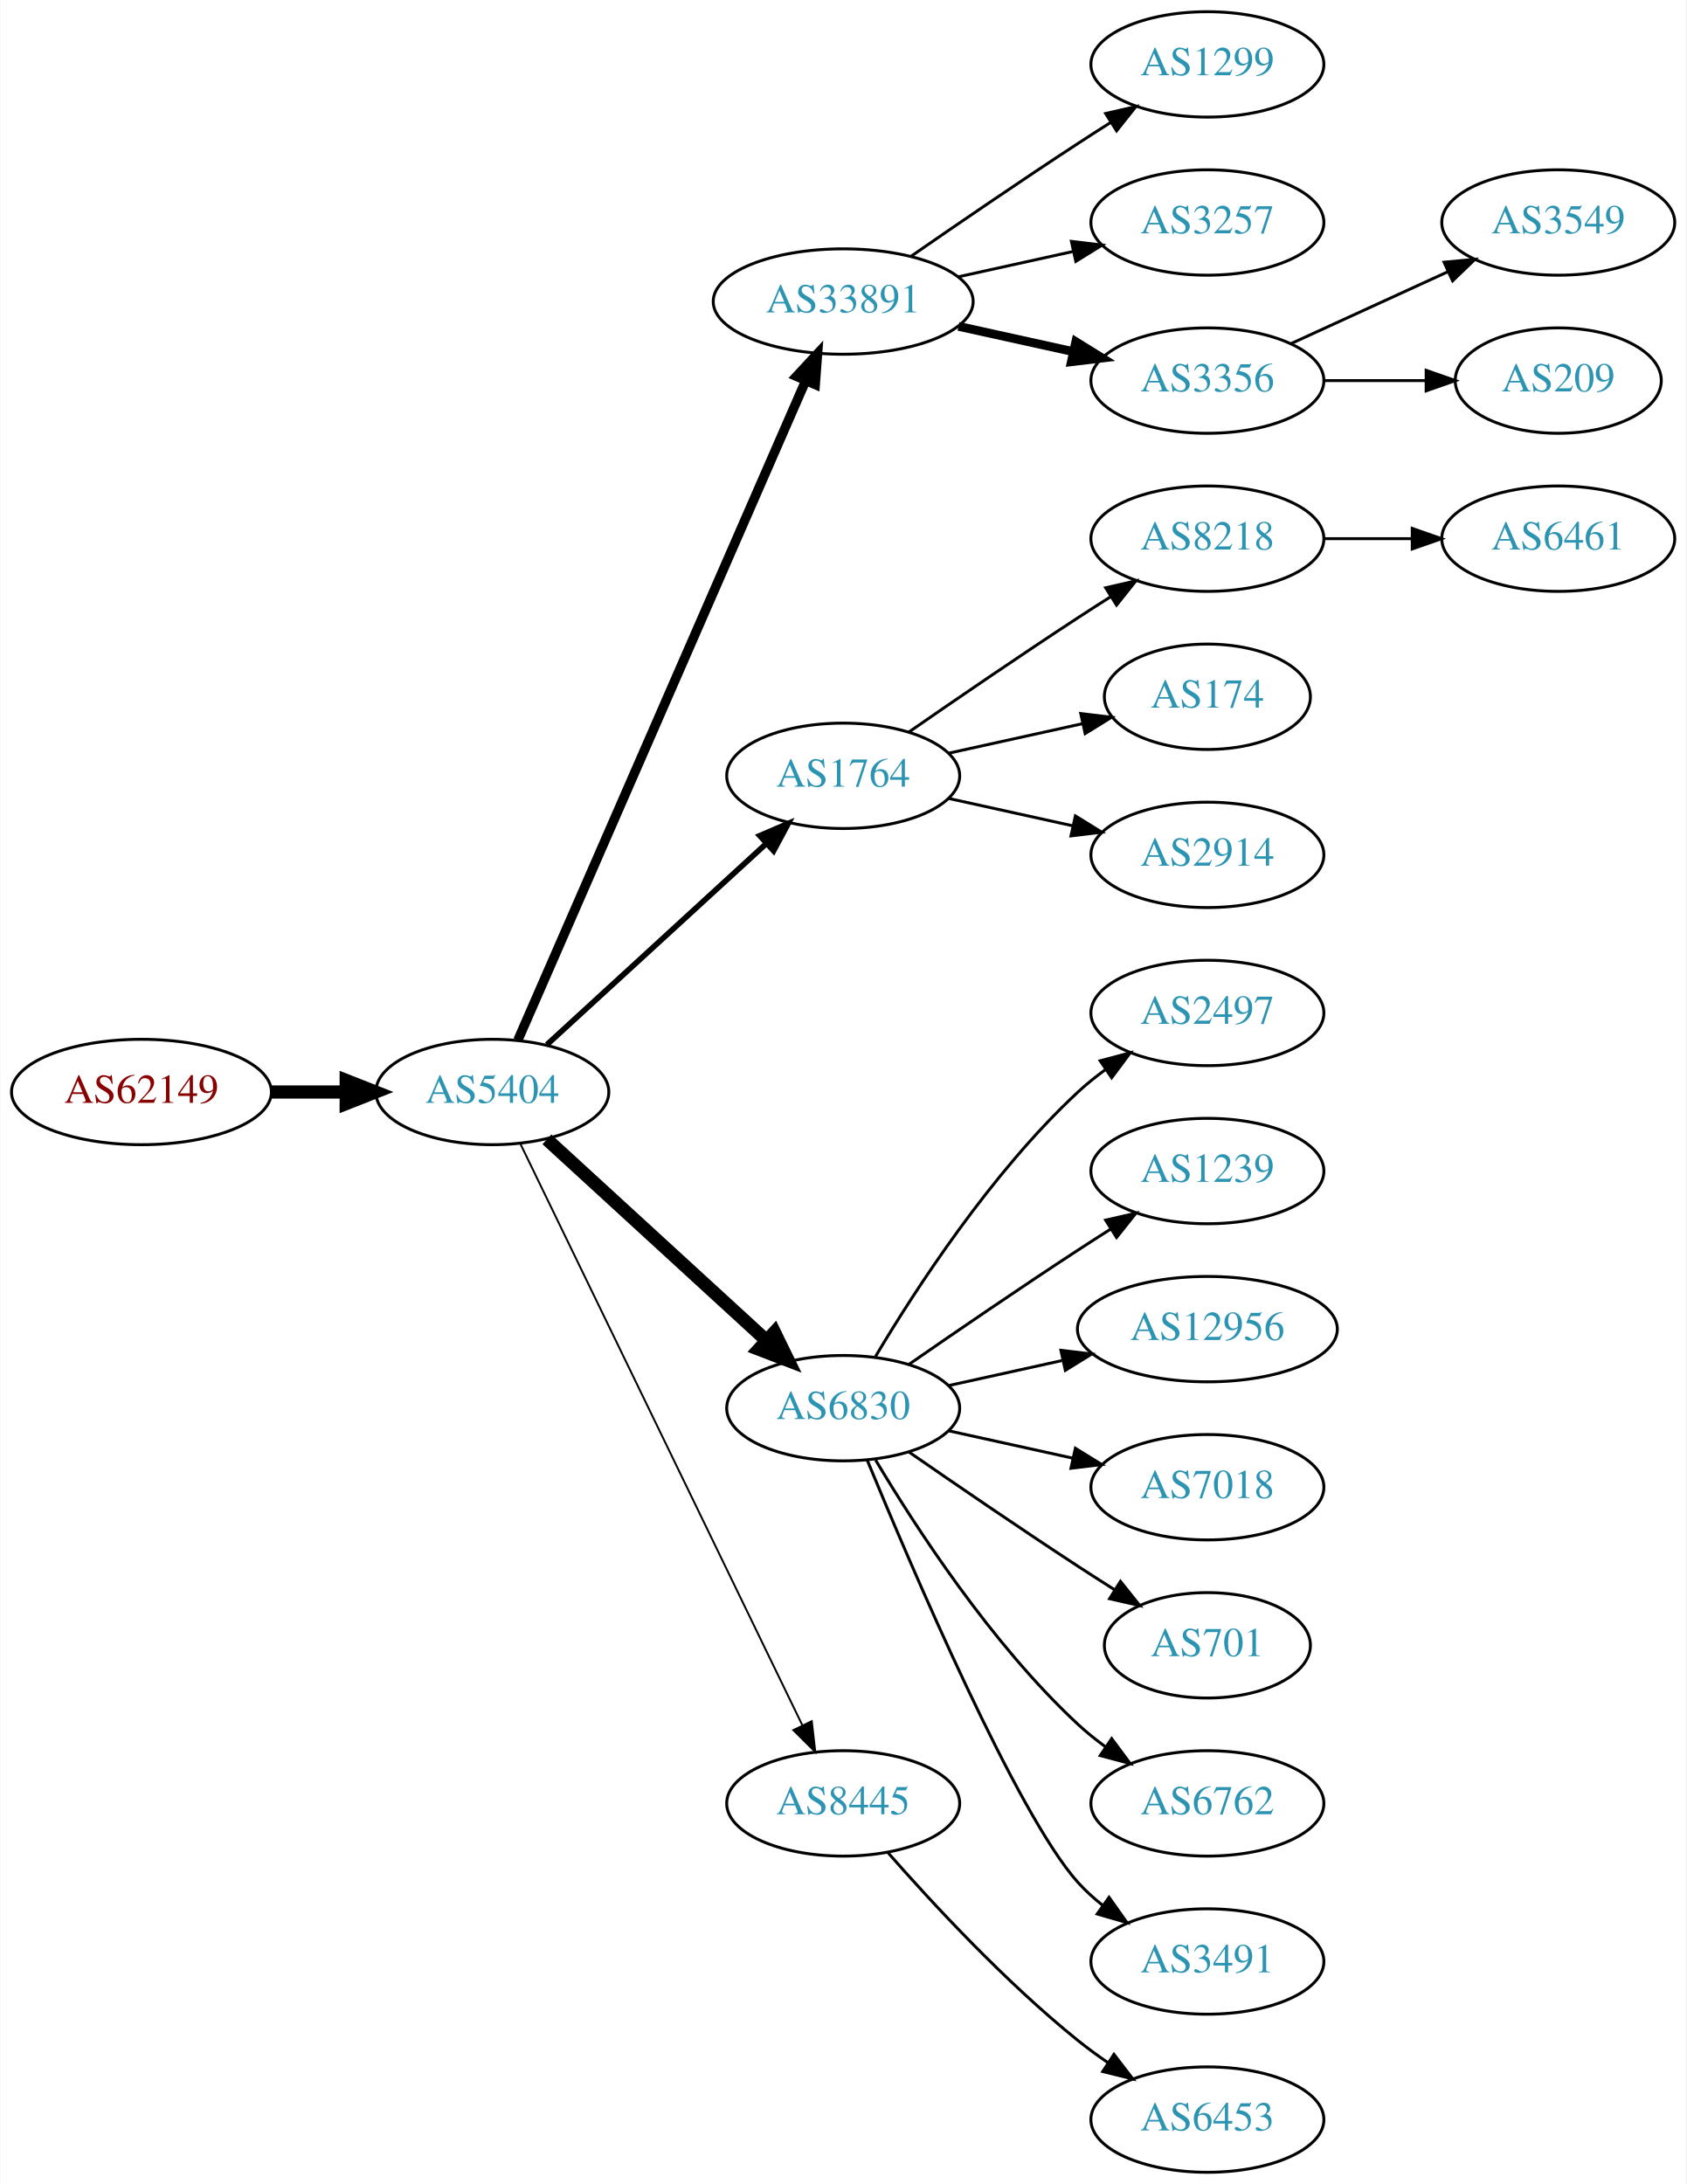
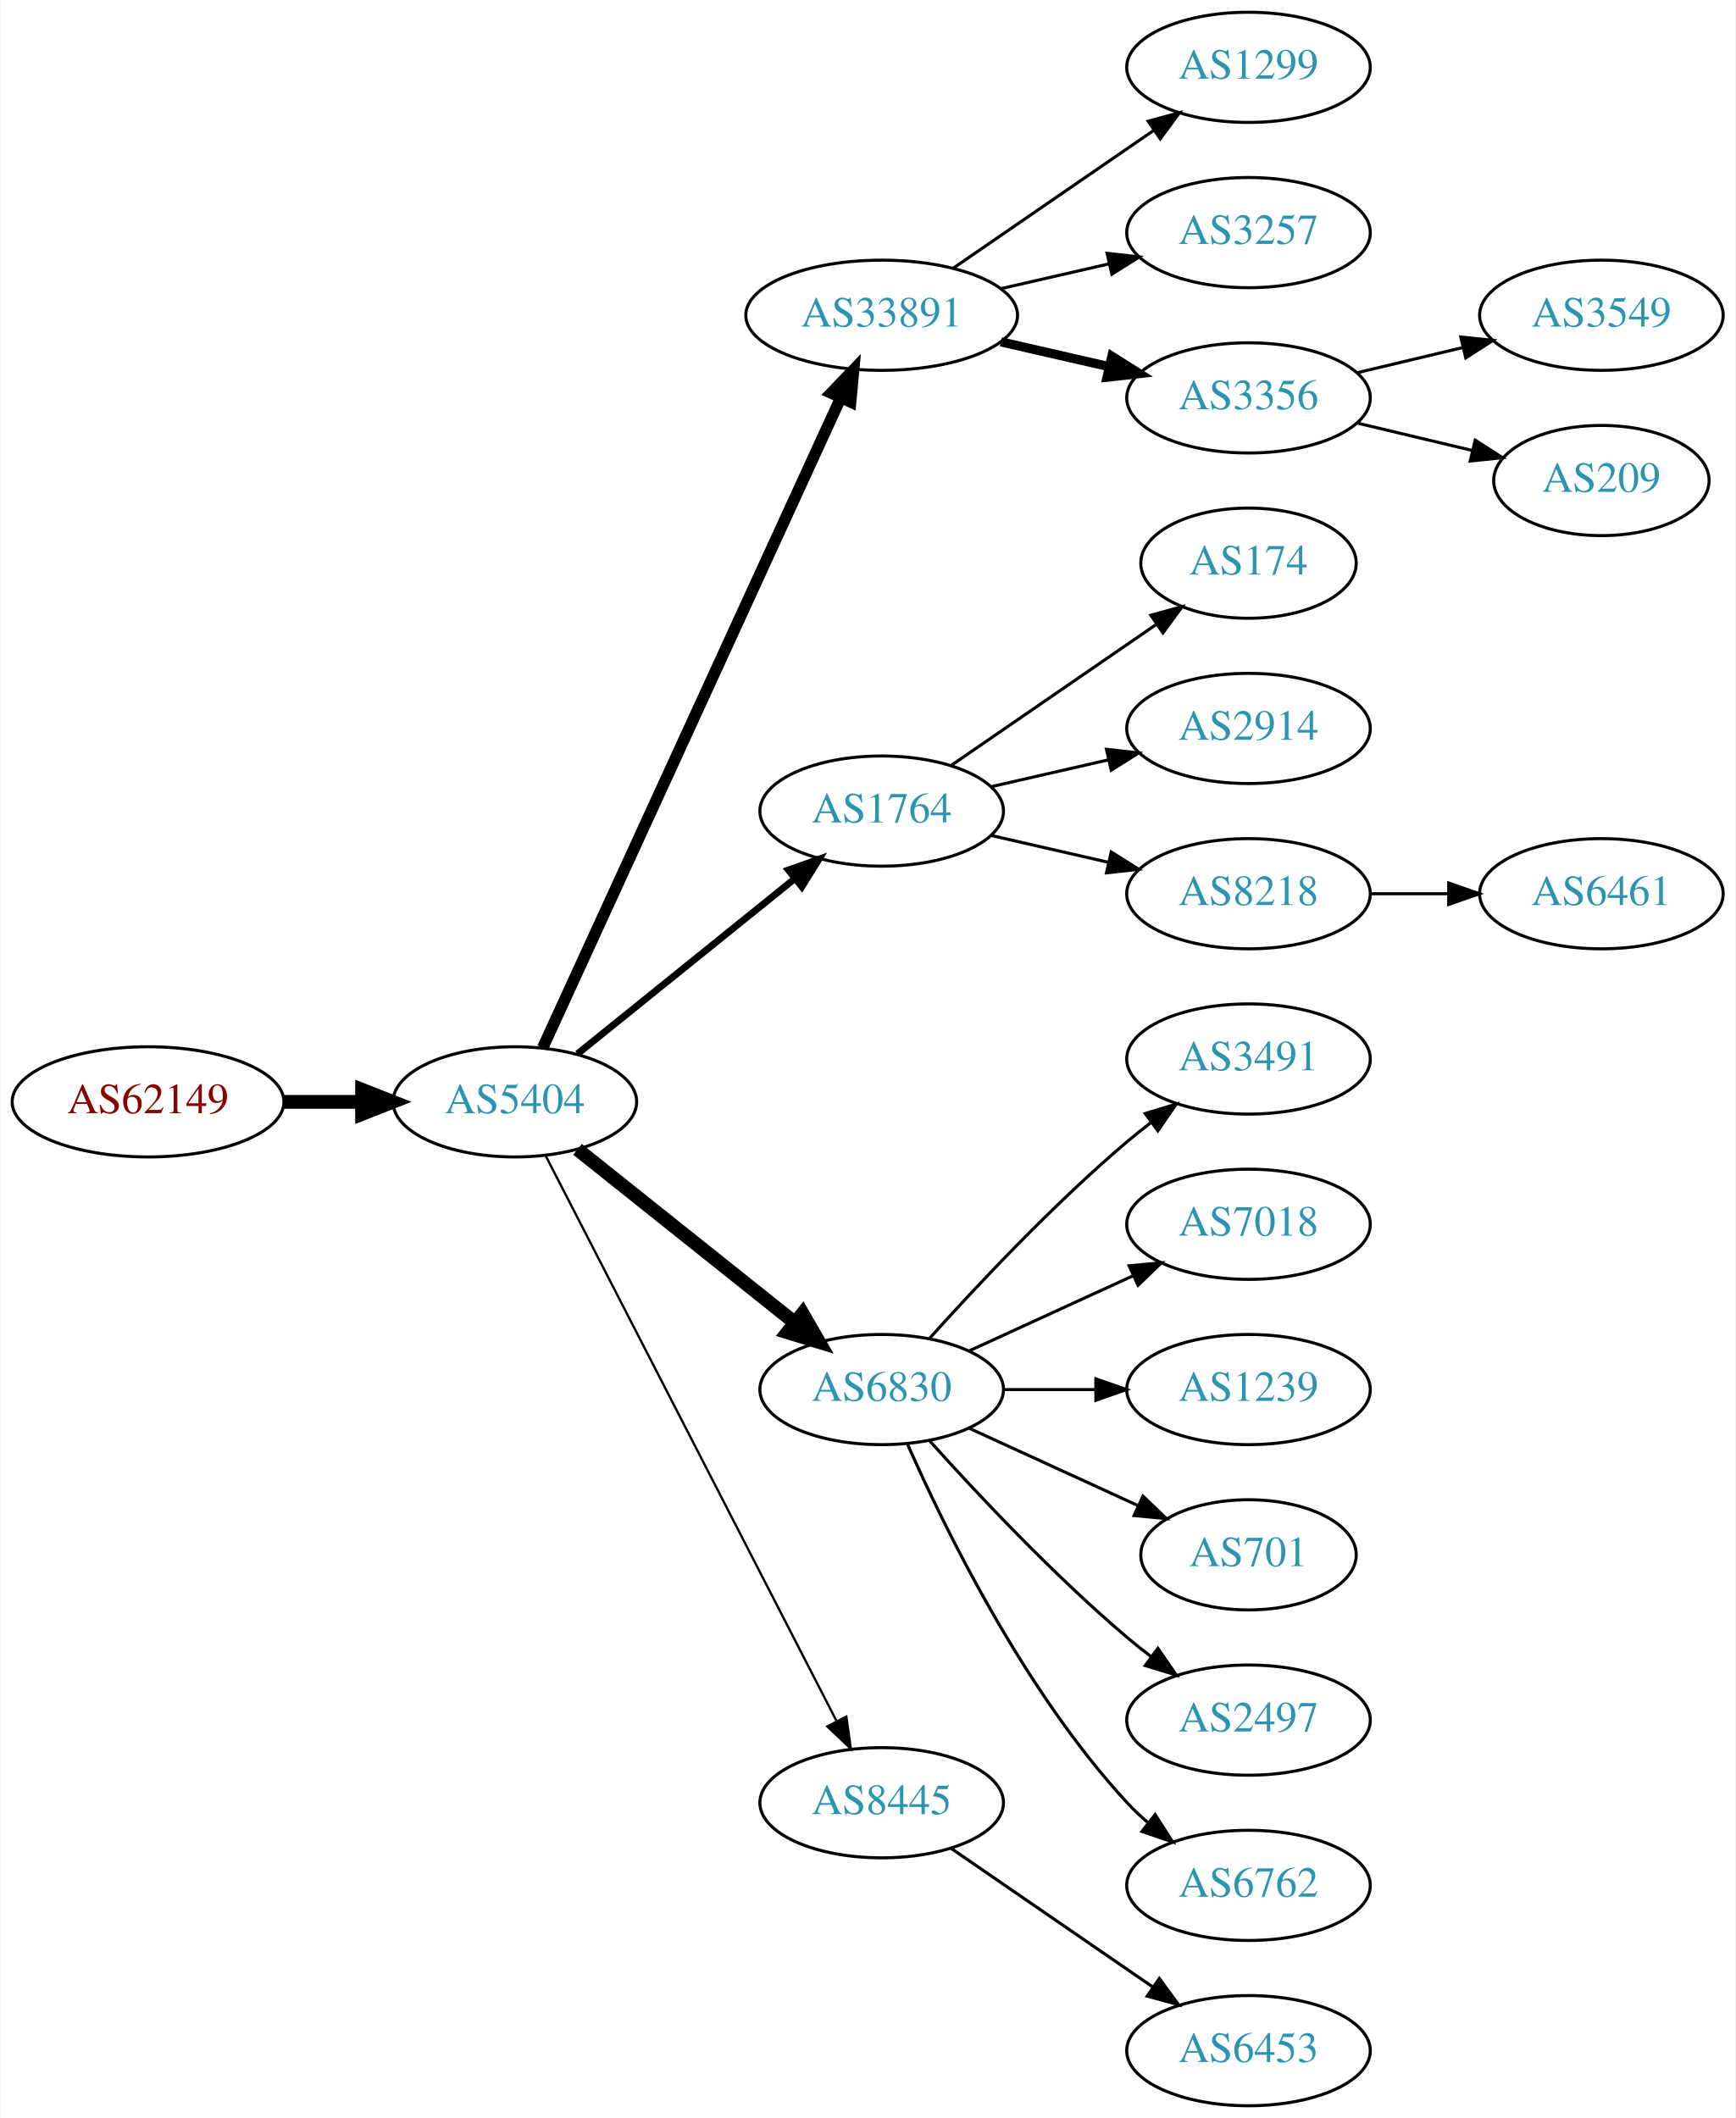
- <svg xmlns="http://www.w3.org/2000/svg" xmlns:xlink="http://www.w3.org/1999/xlink" width="576pt" height="746pt" viewBox="0.00 0.00 575.76 746.00">
-   <g id="graph0" class="graph" transform="scale(1 1) rotate(0) translate(4 742)">
-     <polygon fill="white" stroke="none" points="-4,4 -4,-742 571.762,-742 571.762,4 -4,4" />
+ <svg xmlns="http://www.w3.org/2000/svg" xmlns:xlink="http://www.w3.org/1999/xlink" width="567pt" height="692pt" viewBox="0.00 0.00 566.66 692.00">
+   <g id="graph0" class="graph" transform="scale(1 1) rotate(0) translate(4 688)">
+     <polygon fill="white" stroke="none" points="-4,4 -4,-688 562.663,-688 562.663,4 -4,4" />
    <g id="node1" class="node">
      <g id="a_node1">
        <a xlink:href="/asn/62149" xlink:title="AS62149 ~ Verein Kabel-TV Gerlos [AT]">
-           <ellipse fill="#ffffff" stroke="black" cx="44.196" cy="-369" rx="44.393" ry="18" />
-           <text text-anchor="middle" x="44.196" y="-365.3" font-family="Times,serif" font-size="14.00" fill="#880000">AS62149</text>
+           <ellipse fill="#ffffff" stroke="black" cx="44.196" cy="-328" rx="44.393" ry="18" />
+           <text text-anchor="middle" x="44.196" y="-324.3" font-family="Times,serif" font-size="14.00" fill="#880000">AS62149</text>
        </a>
      </g>
    </g>
    <g id="node2" class="node">
      <g id="a_node2">
        <a xlink:href="/asn/5404" xlink:title="AS5404 ~ ASN conova communications GmbH [AT]">
-           <ellipse fill="#ffffff" stroke="black" cx="164.039" cy="-369" rx="39.794" ry="18" />
-           <text text-anchor="middle" x="164.039" y="-365.3" font-family="Times,serif" font-size="14.00" fill="#2c94b3">AS5404</text>
+           <ellipse fill="#ffffff" stroke="black" cx="164.039" cy="-328" rx="39.794" ry="18" />
+           <text text-anchor="middle" x="164.039" y="-324.3" font-family="Times,serif" font-size="14.00" fill="#2c94b3">AS5404</text>
        </a>
      </g>
    </g>
    <g id="edge1" class="edge">
-       <path fill="none" stroke="black" stroke-width="4.5" d="M88.407,-369C96.72,-369 105.482,-369 113.965,-369" />
-       <polygon fill="black" stroke="black" stroke-width="4.5" points="114.123,-372.938 124.123,-369 114.123,-365.063 114.123,-372.938" />
+       <path fill="none" stroke="black" stroke-width="4.5" d="M88.407,-328C96.72,-328 105.482,-328 113.965,-328" />
+       <polygon fill="black" stroke="black" stroke-width="4.5" points="114.123,-331.938 124.123,-328 114.123,-324.063 114.123,-331.938" />
    </g>
    <g id="node3" class="node">
      <g id="a_node3">
        <a xlink:href="/asn/33891" xlink:title="AS33891 ~ CORE-BACKBONE GMBH GLOBAL NETWORK [DE]">
-           <ellipse fill="#ffffff" stroke="black" cx="283.881" cy="-639" rx="44.393" ry="18" />
-           <text text-anchor="middle" x="283.881" y="-635.3" font-family="Times,serif" font-size="14.00" fill="#2c94b3">AS33891</text>
+           <ellipse fill="#ffffff" stroke="black" cx="283.881" cy="-585" rx="44.393" ry="18" />
+           <text text-anchor="middle" x="283.881" y="-581.3" font-family="Times,serif" font-size="14.00" fill="#2c94b3">AS33891</text>
        </a>
      </g>
    </g>
    <g id="edge2" class="edge">
-       <path fill="none" stroke="black" stroke-width="3.214" d="M172.771,-386.715C192.872,-432.771 246.88,-556.514 270.983,-611.739" />
-       <polygon fill="black" stroke="black" stroke-width="3.214" points="267.913,-613.454 275.121,-621.219 274.328,-610.654 267.913,-613.454" />
+       <path fill="none" stroke="black" stroke-width="3.75" d="M173.138,-345.665C193.363,-389.772 246.188,-504.976 270.413,-557.809" />
+       <polygon fill="black" stroke="black" stroke-width="3.75" points="267.375,-559.581 274.725,-567.212 273.738,-556.663 267.375,-559.581" />
    </g>
    <g id="node4" class="node">
      <g id="a_node4">
        <a xlink:href="/asn/1764" xlink:title="AS1764 ~ NEXTLAYER-AS [AT]">
-           <ellipse fill="#ffffff" stroke="black" cx="283.881" cy="-477" rx="39.794" ry="18" />
-           <text text-anchor="middle" x="283.881" y="-473.3" font-family="Times,serif" font-size="14.00" fill="#2c94b3">AS1764</text>
+           <ellipse fill="#ffffff" stroke="black" cx="283.881" cy="-423" rx="39.794" ry="18" />
+           <text text-anchor="middle" x="283.881" y="-419.3" font-family="Times,serif" font-size="14.00" fill="#2c94b3">AS1764</text>
        </a>
      </g>
    </g>
    <g id="edge3" class="edge">
-       <path fill="none" stroke="black" stroke-width="1.929" d="M182.681,-385.169C202.554,-403.382 235.016,-433.133 257.585,-453.817" />
-       <polygon fill="black" stroke="black" stroke-width="1.929" points="255.381,-456.545 265.118,-460.721 260.111,-451.384 255.381,-456.545" />
+       <path fill="none" stroke="black" stroke-width="2.25" d="M184.498,-343.687C203.859,-359.295 233.74,-383.385 255.493,-400.921" />
+       <polygon fill="black" stroke="black" stroke-width="2.25" points="253.411,-403.738 263.393,-407.289 257.804,-398.288 253.411,-403.738" />
    </g>
    <g id="node5" class="node">
      <g id="a_node5">
        <a xlink:href="/asn/6830" xlink:title="AS6830 ~ LGI-UPC [AT]">
-           <ellipse fill="#ffffff" stroke="black" cx="283.881" cy="-261" rx="39.794" ry="18" />
-           <text text-anchor="middle" x="283.881" y="-257.3" font-family="Times,serif" font-size="14.00" fill="#2c94b3">AS6830</text>
+           <ellipse fill="#ffffff" stroke="black" cx="283.881" cy="-234" rx="39.794" ry="18" />
+           <text text-anchor="middle" x="283.881" y="-230.3" font-family="Times,serif" font-size="14.00" fill="#2c94b3">AS6830</text>
        </a>
      </g>
    </g>
    <g id="edge4" class="edge">
-       <path fill="none" stroke="black" stroke-width="4.5" d="M182.681,-352.831C202.554,-334.618 235.016,-304.867 257.585,-284.183" />
-       <polygon fill="black" stroke="black" stroke-width="4.5" points="260.406,-286.939 265.118,-277.279 255.086,-281.133 260.406,-286.939" />
+       <path fill="none" stroke="black" stroke-width="4.5" d="M184.498,-312.478C203.859,-297.034 233.74,-273.198 255.493,-255.847" />
+       <polygon fill="black" stroke="black" stroke-width="4.5" points="258.031,-258.859 263.393,-249.545 253.12,-252.703 258.031,-258.859" />
    </g>
    <g id="node6" class="node">
      <g id="a_node6">
        <a xlink:href="/asn/8445" xlink:title="AS8445 ~ SALZBURG-AG-AS [AT]">
-           <ellipse fill="#ffffff" stroke="black" cx="283.881" cy="-126" rx="39.794" ry="18" />
-           <text text-anchor="middle" x="283.881" y="-122.3" font-family="Times,serif" font-size="14.00" fill="#2c94b3">AS8445</text>
+           <ellipse fill="#ffffff" stroke="black" cx="283.881" cy="-99" rx="39.794" ry="18" />
+           <text text-anchor="middle" x="283.881" y="-95.3" font-family="Times,serif" font-size="14.00" fill="#2c94b3">AS8445</text>
        </a>
      </g>
    </g>
    <g id="edge5" class="edge">
-       <path fill="none" stroke="black" stroke-width="0.643" d="M173.704,-351.132C194.184,-308.899 245.672,-202.728 269.898,-152.773" />
-       <polygon fill="black" stroke="black" stroke-width="0.643" points="273.148,-154.092 274.362,-143.567 266.849,-151.037 273.148,-154.092" />
+       <path fill="none" stroke="black" stroke-width="0.75" d="M174.09,-310.411C194.611,-270.532 244.779,-173.043 269.148,-125.687" />
+       <polygon fill="black" stroke="black" stroke-width="0.75" points="272.336,-127.142 273.799,-116.649 266.111,-123.939 272.336,-127.142" />
    </g>
    <g id="node7" class="node">
      <g id="a_node7">
        <a xlink:href="/asn/1299" xlink:title="AS1299 ~ Telia Carrier [EU]">
-           <ellipse fill="#ffffff" stroke="black" cx="408.273" cy="-720" rx="39.794" ry="18" />
-           <text text-anchor="middle" x="408.273" y="-716.3" font-family="Times,serif" font-size="14.00" fill="#2c94b3">AS1299</text>
+           <ellipse fill="#ffffff" stroke="black" cx="403.724" cy="-666" rx="39.794" ry="18" />
+           <text text-anchor="middle" x="403.724" y="-662.3" font-family="Times,serif" font-size="14.00" fill="#2c94b3">AS1299</text>
        </a>
      </g>
    </g>
    <g id="edge6" class="edge">
-       <path fill="none" stroke="black" d="M306.912,-654.367C322.714,-665.305 344.571,-680.261 364.077,-693 367.659,-695.339 371.43,-697.759 375.19,-700.144" />
-       <polygon fill="black" stroke="black" points="373.523,-703.231 383.851,-705.596 377.252,-697.307 373.523,-703.231" />
+       <path fill="none" stroke="black" d="M307.324,-600.426C325.905,-613.198 352.466,-631.455 372.846,-645.463" />
+       <polygon fill="black" stroke="black" points="370.936,-648.398 381.16,-651.178 374.902,-642.629 370.936,-648.398" />
    </g>
    <g id="node8" class="node">
      <g id="a_node8">
        <a xlink:href="/asn/3257" xlink:title="AS3257 ~ GTT [DE]">
-           <ellipse fill="#ffffff" stroke="black" cx="408.273" cy="-666" rx="39.794" ry="18" />
-           <text text-anchor="middle" x="408.273" y="-662.3" font-family="Times,serif" font-size="14.00" fill="#2c94b3">AS3257</text>
+           <ellipse fill="#ffffff" stroke="black" cx="403.724" cy="-612" rx="39.794" ry="18" />
+           <text text-anchor="middle" x="403.724" y="-608.3" font-family="Times,serif" font-size="14.00" fill="#2c94b3">AS3257</text>
        </a>
      </g>
    </g>
    <g id="edge7" class="edge">
-       <path fill="none" stroke="black" d="M323.271,-647.469C335.662,-650.202 349.509,-653.257 362.329,-656.085" />
-       <polygon fill="black" stroke="black" points="361.825,-659.558 372.344,-658.295 363.333,-652.722 361.825,-659.558" />
+       <path fill="none" stroke="black" d="M322.816,-593.692C334.057,-596.267 346.469,-599.111 358.092,-601.774" />
+       <polygon fill="black" stroke="black" points="357.525,-605.235 368.054,-604.057 359.088,-598.412 357.525,-605.235" />
    </g>
    <g id="node9" class="node">
      <g id="a_node9">
        <a xlink:href="/asn/3356" xlink:title="AS3356 ~ Level 3 Parent, LLC [US]">
-           <ellipse fill="#ffffff" stroke="black" cx="408.273" cy="-612" rx="39.794" ry="18" />
-           <text text-anchor="middle" x="408.273" y="-608.3" font-family="Times,serif" font-size="14.00" fill="#2c94b3">AS3356</text>
+           <ellipse fill="#ffffff" stroke="black" cx="403.724" cy="-558" rx="39.794" ry="18" />
+           <text text-anchor="middle" x="403.724" y="-554.3" font-family="Times,serif" font-size="14.00" fill="#2c94b3">AS3356</text>
        </a>
      </g>
    </g>
    <g id="edge8" class="edge">
-       <path fill="none" stroke="black" stroke-width="3" d="M323.271,-630.531C335.662,-627.798 349.509,-624.743 362.329,-621.915" />
-       <polygon fill="black" stroke="black" stroke-width="3" points="363.333,-625.278 372.344,-619.705 361.825,-618.442 363.333,-625.278" />
+       <path fill="none" stroke="black" stroke-width="3" d="M322.816,-576.308C334.057,-573.733 346.469,-570.889 358.092,-568.226" />
+       <polygon fill="black" stroke="black" stroke-width="3" points="359.088,-571.588 368.054,-565.943 357.525,-564.765 359.088,-571.588" />
    </g>
    <g id="node10" class="node">
      <g id="a_node10">
-         <a xlink:href="/asn/8218" xlink:title="AS8218 ~ legacy Neotelecoms [FR]">
-           <ellipse fill="#ffffff" stroke="black" cx="408.273" cy="-558" rx="39.794" ry="18" />
-           <text text-anchor="middle" x="408.273" y="-554.3" font-family="Times,serif" font-size="14.00" fill="#2c94b3">AS8218</text>
+         <a xlink:href="/asn/174" xlink:title="AS174 ~ Cogent Communications [US]">
+           <ellipse fill="#ffffff" stroke="black" cx="403.724" cy="-504" rx="35.194" ry="18" />
+           <text text-anchor="middle" x="403.724" y="-500.3" font-family="Times,serif" font-size="14.00" fill="#2c94b3">AS174</text>
        </a>
      </g>
    </g>
    <g id="edge9" class="edge">
-       <path fill="none" stroke="black" d="M306.238,-491.901C322.089,-502.877 344.292,-518.079 364.077,-531 367.659,-533.339 371.43,-535.759 375.19,-538.144" />
-       <polygon fill="black" stroke="black" points="373.523,-541.231 383.851,-543.596 377.252,-535.307 373.523,-541.231" />
+       <path fill="none" stroke="black" d="M306.495,-437.857C325.333,-450.805 352.812,-469.693 373.588,-483.973" />
+       <polygon fill="black" stroke="black" points="371.813,-487.001 382.037,-489.781 375.779,-481.232 371.813,-487.001" />
    </g>
    <g id="node11" class="node">
      <g id="a_node11">
-         <a xlink:href="/asn/174" xlink:title="AS174 ~ Cogent Communications [US]">
-           <ellipse fill="#ffffff" stroke="black" cx="408.273" cy="-504" rx="35.194" ry="18" />
-           <text text-anchor="middle" x="408.273" y="-500.3" font-family="Times,serif" font-size="14.00" fill="#2c94b3">AS174</text>
+         <a xlink:href="/asn/2914" xlink:title="AS2914 ~ NTT America, Inc. [US]">
+           <ellipse fill="#ffffff" stroke="black" cx="403.724" cy="-450" rx="39.794" ry="18" />
+           <text text-anchor="middle" x="403.724" y="-446.3" font-family="Times,serif" font-size="14.00" fill="#2c94b3">AS2914</text>
        </a>
      </g>
    </g>
    <g id="edge10" class="edge">
-       <path fill="none" stroke="black" d="M319.954,-484.737C334.187,-487.877 350.742,-491.529 365.586,-494.804" />
-       <polygon fill="black" stroke="black" points="365.021,-498.263 375.54,-497 366.529,-491.428 365.021,-498.263" />
+       <path fill="none" stroke="black" d="M319.6,-430.955C331.6,-433.704 345.221,-436.825 357.914,-439.733" />
+       <polygon fill="black" stroke="black" points="357.316,-443.187 367.845,-442.009 358.88,-436.364 357.316,-443.187" />
    </g>
    <g id="node12" class="node">
      <g id="a_node12">
-         <a xlink:href="/asn/2914" xlink:title="AS2914 ~ NTT America, Inc. [US]">
-           <ellipse fill="#ffffff" stroke="black" cx="408.273" cy="-450" rx="39.794" ry="18" />
-           <text text-anchor="middle" x="408.273" y="-446.3" font-family="Times,serif" font-size="14.00" fill="#2c94b3">AS2914</text>
+         <a xlink:href="/asn/8218" xlink:title="AS8218 ~ legacy Neotelecoms [FR]">
+           <ellipse fill="#ffffff" stroke="black" cx="403.724" cy="-396" rx="39.794" ry="18" />
+           <text text-anchor="middle" x="403.724" y="-392.3" font-family="Times,serif" font-size="14.00" fill="#2c94b3">AS8218</text>
        </a>
      </g>
    </g>
    <g id="edge11" class="edge">
-       <path fill="none" stroke="black" d="M319.954,-469.263C333.141,-466.354 348.321,-463.005 362.287,-459.924" />
-       <polygon fill="black" stroke="black" points="363.184,-463.31 372.196,-457.738 361.676,-456.475 363.184,-463.31" />
+       <path fill="none" stroke="black" d="M319.6,-415.045C331.6,-412.296 345.221,-409.175 357.914,-406.267" />
+       <polygon fill="black" stroke="black" points="358.88,-409.636 367.845,-403.991 357.316,-402.813 358.88,-409.636" />
+     </g>
+     <g id="node13" class="node">
+       <g id="a_node13">
+         <a xlink:href="/asn/3491" xlink:title="AS3491 ~ PCCW Global, Inc. [US]">
+           <ellipse fill="#ffffff" stroke="black" cx="403.724" cy="-342" rx="39.794" ry="18" />
+           <text text-anchor="middle" x="403.724" y="-338.3" font-family="Times,serif" font-size="14.00" fill="#2c94b3">AS3491</text>
+         </a>
+       </g>
+     </g>
+     <g id="edge12" class="edge">
+       <path fill="none" stroke="black" d="M299.527,-250.725C314.828,-267.765 339.925,-294.523 364.077,-315 366.574,-317.117 369.235,-319.232 371.946,-321.293" />
+       <polygon fill="black" stroke="black" points="369.983,-324.194 380.123,-327.266 374.112,-318.541 369.983,-324.194" />
    </g>
    <g id="node14" class="node">
      <g id="a_node14">
-         <a xlink:href="/asn/2497" xlink:title="AS2497 ~ Internet Initiative Japan Inc. [JP]">
-           <ellipse fill="#ffffff" stroke="black" cx="408.273" cy="-396" rx="39.794" ry="18" />
-           <text text-anchor="middle" x="408.273" y="-392.3" font-family="Times,serif" font-size="14.00" fill="#2c94b3">AS2497</text>
+         <a xlink:href="/asn/7018" xlink:title="AS7018 ~ AT&amp;T Services, Inc. [US]">
+           <ellipse fill="#ffffff" stroke="black" cx="403.724" cy="-288" rx="39.794" ry="18" />
+           <text text-anchor="middle" x="403.724" y="-284.3" font-family="Times,serif" font-size="14.00" fill="#2c94b3">AS7018</text>
        </a>
      </g>
    </g>
    <g id="edge13" class="edge">
-       <path fill="none" stroke="black" d="M294.927,-278.671C308.498,-301.472 334.43,-341.472 364.077,-369 366.984,-371.699 370.197,-374.28 373.521,-376.703" />
-       <polygon fill="black" stroke="black" points="371.656,-379.667 381.899,-382.375 375.58,-373.87 371.656,-379.667" />
+       <path fill="none" stroke="black" d="M312.51,-246.661C328.467,-253.973 348.738,-263.261 366.02,-271.181" />
+       <polygon fill="black" stroke="black" points="364.719,-274.435 375.268,-275.419 367.635,-268.071 364.719,-274.435" />
    </g>
    <g id="node15" class="node">
      <g id="a_node15">
        <a xlink:href="/asn/1239" xlink:title="AS1239 ~ Sprint [US]">
-           <ellipse fill="#ffffff" stroke="black" cx="408.273" cy="-342" rx="39.794" ry="18" />
-           <text text-anchor="middle" x="408.273" y="-338.3" font-family="Times,serif" font-size="14.00" fill="#2c94b3">AS1239</text>
+           <ellipse fill="#ffffff" stroke="black" cx="403.724" cy="-234" rx="39.794" ry="18" />
+           <text text-anchor="middle" x="403.724" y="-230.3" font-family="Times,serif" font-size="14.00" fill="#2c94b3">AS1239</text>
        </a>
      </g>
    </g>
    <g id="edge14" class="edge">
-       <path fill="none" stroke="black" d="M306.238,-275.901C322.089,-286.877 344.292,-302.079 364.077,-315 367.659,-317.339 371.43,-319.759 375.19,-322.144" />
-       <polygon fill="black" stroke="black" points="373.523,-325.231 383.851,-327.596 377.252,-319.307 373.523,-325.231" />
+       <path fill="none" stroke="black" d="M323.794,-234C333.347,-234 343.697,-234 353.659,-234" />
+       <polygon fill="black" stroke="black" points="353.852,-237.5 363.852,-234 353.852,-230.5 353.852,-237.5" />
    </g>
    <g id="node16" class="node">
      <g id="a_node16">
-         <a xlink:href="/asn/12956" xlink:title="AS12956 ~ TELXIUS [ES]">
-           <ellipse fill="#ffffff" stroke="black" cx="408.273" cy="-288" rx="44.393" ry="18" />
-           <text text-anchor="middle" x="408.273" y="-284.3" font-family="Times,serif" font-size="14.00" fill="#2c94b3">AS12956</text>
+         <a xlink:href="/asn/701" xlink:title="AS701 ~ UUNET [US]">
+           <ellipse fill="#ffffff" stroke="black" cx="403.724" cy="-180" rx="35.194" ry="18" />
+           <text text-anchor="middle" x="403.724" y="-176.3" font-family="Times,serif" font-size="14.00" fill="#2c94b3">AS701</text>
        </a>
      </g>
    </g>
    <g id="edge15" class="edge">
-       <path fill="none" stroke="black" d="M319.954,-268.737C331.993,-271.393 345.693,-274.415 358.614,-277.266" />
-       <polygon fill="black" stroke="black" points="358.244,-280.768 368.763,-279.505 359.752,-273.932 358.244,-280.768" />
+       <path fill="none" stroke="black" d="M312.51,-221.339C328.926,-213.817 349.908,-204.202 367.505,-196.139" />
+       <polygon fill="black" stroke="black" points="369.249,-199.189 376.882,-191.842 366.333,-192.826 369.249,-199.189" />
    </g>
    <g id="node17" class="node">
      <g id="a_node17">
-         <a xlink:href="/asn/7018" xlink:title="AS7018 ~ AT&amp;T Services, Inc. [US]">
-           <ellipse fill="#ffffff" stroke="black" cx="408.273" cy="-234" rx="39.794" ry="18" />
-           <text text-anchor="middle" x="408.273" y="-230.3" font-family="Times,serif" font-size="14.00" fill="#2c94b3">AS7018</text>
+         <a xlink:href="/asn/2497" xlink:title="AS2497 ~ Internet Initiative Japan Inc. [JP]">
+           <ellipse fill="#ffffff" stroke="black" cx="403.724" cy="-126" rx="39.794" ry="18" />
+           <text text-anchor="middle" x="403.724" y="-122.3" font-family="Times,serif" font-size="14.00" fill="#2c94b3">AS2497</text>
        </a>
      </g>
    </g>
    <g id="edge16" class="edge">
-       <path fill="none" stroke="black" d="M319.954,-253.263C333.141,-250.354 348.321,-247.005 362.287,-243.924" />
-       <polygon fill="black" stroke="black" points="363.184,-247.31 372.196,-241.738 361.676,-240.475 363.184,-247.31" />
+       <path fill="none" stroke="black" d="M299.527,-217.275C314.828,-200.235 339.925,-173.477 364.077,-153 366.574,-150.883 369.235,-148.768 371.946,-146.707" />
+       <polygon fill="black" stroke="black" points="374.112,-149.459 380.123,-140.734 369.983,-143.806 374.112,-149.459" />
    </g>
    <g id="node18" class="node">
      <g id="a_node18">
-         <a xlink:href="/asn/701" xlink:title="AS701 ~ UUNET [US]">
-           <ellipse fill="#ffffff" stroke="black" cx="408.273" cy="-180" rx="35.194" ry="18" />
-           <text text-anchor="middle" x="408.273" y="-176.3" font-family="Times,serif" font-size="14.00" fill="#2c94b3">AS701</text>
+         <a xlink:href="/asn/6762" xlink:title="AS6762 ~ TELECOM ITALIA SPARKLE S.p.A. [IT]">
+           <ellipse fill="#ffffff" stroke="black" cx="403.724" cy="-72" rx="39.794" ry="18" />
+           <text text-anchor="middle" x="403.724" y="-68.3" font-family="Times,serif" font-size="14.00" fill="#2c94b3">AS6762</text>
        </a>
      </g>
    </g>
    <g id="edge17" class="edge">
-       <path fill="none" stroke="black" d="M306.238,-246.099C322.089,-235.123 344.292,-219.921 364.077,-207 368.122,-204.358 372.407,-201.615 376.647,-198.933" />
-       <polygon fill="black" stroke="black" points="378.584,-201.85 385.191,-193.568 374.861,-195.921 378.584,-201.85" />
-     </g>
-     <g id="node19" class="node">
-       <g id="a_node19">
-         <a xlink:href="/asn/6762" xlink:title="AS6762 ~ TELECOM ITALIA SPARKLE S.p.A. [IT]">
-           <ellipse fill="#ffffff" stroke="black" cx="408.273" cy="-126" rx="39.794" ry="18" />
-           <text text-anchor="middle" x="408.273" y="-122.3" font-family="Times,serif" font-size="14.00" fill="#2c94b3">AS6762</text>
-         </a>
-       </g>
-     </g>
-     <g id="edge18" class="edge">
-       <path fill="none" stroke="black" d="M294.927,-243.329C308.498,-220.528 334.43,-180.528 364.077,-153 366.984,-150.301 370.197,-147.72 373.521,-145.297" />
-       <polygon fill="black" stroke="black" points="375.58,-148.13 381.899,-139.625 371.656,-142.333 375.58,-148.13" />
-     </g>
-     <g id="node20" class="node">
-       <g id="a_node20">
-         <a xlink:href="/asn/3491" xlink:title="AS3491 ~ PCCW Global, Inc. [US]">
-           <ellipse fill="#ffffff" stroke="black" cx="408.273" cy="-72" rx="39.794" ry="18" />
-           <text text-anchor="middle" x="408.273" y="-68.3" font-family="Times,serif" font-size="14.00" fill="#2c94b3">AS3491</text>
-         </a>
-       </g>
-     </g>
-     <g id="edge19" class="edge">
-       <path fill="none" stroke="black" d="M292.04,-243.367C307.301,-206.342 343.33,-122.024 364.077,-99 366.593,-96.208 369.465,-93.599 372.504,-91.188" />
-       <polygon fill="black" stroke="black" points="374.687,-93.93 380.812,-85.285 370.633,-88.224 374.687,-93.93" />
+       <path fill="none" stroke="black" d="M292.297,-216.239C304.365,-188.817 330.337,-135.527 364.077,-99 366.108,-96.802 368.347,-94.681 370.693,-92.66" />
+       <polygon fill="black" stroke="black" points="373.22,-95.126 378.937,-86.206 368.905,-89.614 373.22,-95.126" />
    </g>
    <g id="node21" class="node">
      <g id="a_node21">
        <a xlink:href="/asn/6453" xlink:title="AS6453 ~ TATA COMMUNICATIONS (AMERICA) INC [US]">
-           <ellipse fill="#ffffff" stroke="black" cx="408.273" cy="-18" rx="39.794" ry="18" />
-           <text text-anchor="middle" x="408.273" y="-14.3" font-family="Times,serif" font-size="14.00" fill="#2c94b3">AS6453</text>
+           <ellipse fill="#ffffff" stroke="black" cx="403.724" cy="-18" rx="39.794" ry="18" />
+           <text text-anchor="middle" x="403.724" y="-14.3" font-family="Times,serif" font-size="14.00" fill="#2c94b3">AS6453</text>
        </a>
      </g>
    </g>
    <g id="edge20" class="edge">
-       <path fill="none" stroke="black" d="M299.033,-109.337C314.135,-92.106 339.256,-64.976 364.077,-45 367.333,-42.38 370.858,-39.808 374.442,-37.354" />
-       <polygon fill="black" stroke="black" points="376.361,-40.281 382.815,-31.879 372.53,-34.423 376.361,-40.281" />
+       <path fill="none" stroke="black" d="M306.495,-84.143C324.984,-71.435 351.798,-53.005 372.427,-38.825" />
+       <polygon fill="black" stroke="black" points="374.589,-41.586 380.848,-33.037 370.624,-35.817 374.589,-41.586" />
+     </g>
+     <g id="node19" class="node">
+       <g id="a_node19">
+         <a xlink:href="/asn/3549" xlink:title="AS3549 ~ Level 3 Parent, LLC [US]">
+           <ellipse fill="#ffffff" stroke="black" cx="519.017" cy="-585" rx="39.794" ry="18" />
+           <text text-anchor="middle" x="519.017" y="-581.3" font-family="Times,serif" font-size="14.00" fill="#2c94b3">AS3549</text>
+         </a>
+       </g>
+     </g>
+     <g id="edge18" class="edge">
+       <path fill="none" stroke="black" d="M439.331,-566.248C450.202,-568.838 462.357,-571.735 473.799,-574.462" />
+       <polygon fill="black" stroke="black" points="473.082,-577.889 483.621,-576.803 474.705,-571.08 473.082,-577.889" />
+     </g>
+     <g id="node20" class="node">
+       <g id="a_node20">
+         <a xlink:href="/asn/209" xlink:title="AS209 ~ CenturyLink Communications, LLC [US]">
+           <ellipse fill="#ffffff" stroke="black" cx="519.017" cy="-531" rx="35.194" ry="18" />
+           <text text-anchor="middle" x="519.017" y="-527.3" font-family="Times,serif" font-size="14.00" fill="#2c94b3">AS209</text>
+         </a>
+       </g>
+     </g>
+     <g id="edge19" class="edge">
+       <path fill="none" stroke="black" d="M439.331,-549.752C451.125,-546.942 464.43,-543.771 476.698,-540.847" />
+       <polygon fill="black" stroke="black" points="477.787,-544.186 486.703,-538.463 476.164,-537.376 477.787,-544.186" />
    </g>
    <g id="node22" class="node">
      <g id="a_node22">
-         <a xlink:href="/asn/3549" xlink:title="AS3549 ~ Level 3 Parent, LLC [US]">
-           <ellipse fill="#ffffff" stroke="black" cx="528.116" cy="-666" rx="39.794" ry="18" />
-           <text text-anchor="middle" x="528.116" y="-662.3" font-family="Times,serif" font-size="14.00" fill="#2c94b3">AS3549</text>
+         <a xlink:href="/asn/6461" xlink:title="AS6461 ~ Zayo Bandwidth [US]">
+           <ellipse fill="#ffffff" stroke="black" cx="519.017" cy="-396" rx="39.794" ry="18" />
+           <text text-anchor="middle" x="519.017" y="-392.3" font-family="Times,serif" font-size="14.00" fill="#2c94b3">AS6461</text>
        </a>
      </g>
    </g>
    <g id="edge21" class="edge">
-       <path fill="none" stroke="black" d="M436.902,-624.661C452.859,-631.973 473.13,-641.261 490.412,-649.181" />
-       <polygon fill="black" stroke="black" points="489.111,-652.435 499.66,-653.419 492.027,-646.071 489.111,-652.435" />
-     </g>
-     <g id="node23" class="node">
-       <g id="a_node23">
-         <a xlink:href="/asn/209" xlink:title="AS209 ~ CenturyLink Communications, LLC [US]">
-           <ellipse fill="#ffffff" stroke="black" cx="528.116" cy="-612" rx="35.194" ry="18" />
-           <text text-anchor="middle" x="528.116" y="-608.3" font-family="Times,serif" font-size="14.00" fill="#2c94b3">AS209</text>
-         </a>
-       </g>
-     </g>
-     <g id="edge22" class="edge">
-       <path fill="none" stroke="black" d="M448.186,-612C459.273,-612 471.432,-612 482.815,-612" />
-       <polygon fill="black" stroke="black" points="482.996,-615.5 492.996,-612 482.996,-608.5 482.996,-615.5" />
-     </g>
-     <g id="node13" class="node">
-       <g id="a_node13">
-         <a xlink:href="/asn/6461" xlink:title="AS6461 ~ Zayo Bandwidth [US]">
-           <ellipse fill="#ffffff" stroke="black" cx="528.116" cy="-558" rx="39.794" ry="18" />
-           <text text-anchor="middle" x="528.116" y="-554.3" font-family="Times,serif" font-size="14.00" fill="#2c94b3">AS6461</text>
-         </a>
-       </g>
-     </g>
-     <g id="edge12" class="edge">
-       <path fill="none" stroke="black" d="M448.186,-558C457.739,-558 468.089,-558 478.052,-558" />
-       <polygon fill="black" stroke="black" points="478.244,-561.5 488.244,-558 478.244,-554.5 478.244,-561.5" />
+       <path fill="none" stroke="black" d="M443.396,-396C451.599,-396 460.363,-396 468.895,-396" />
+       <polygon fill="black" stroke="black" points="469.134,-399.5 479.134,-396 469.134,-392.5 469.134,-399.5" />
    </g>
  </g>
</svg>
